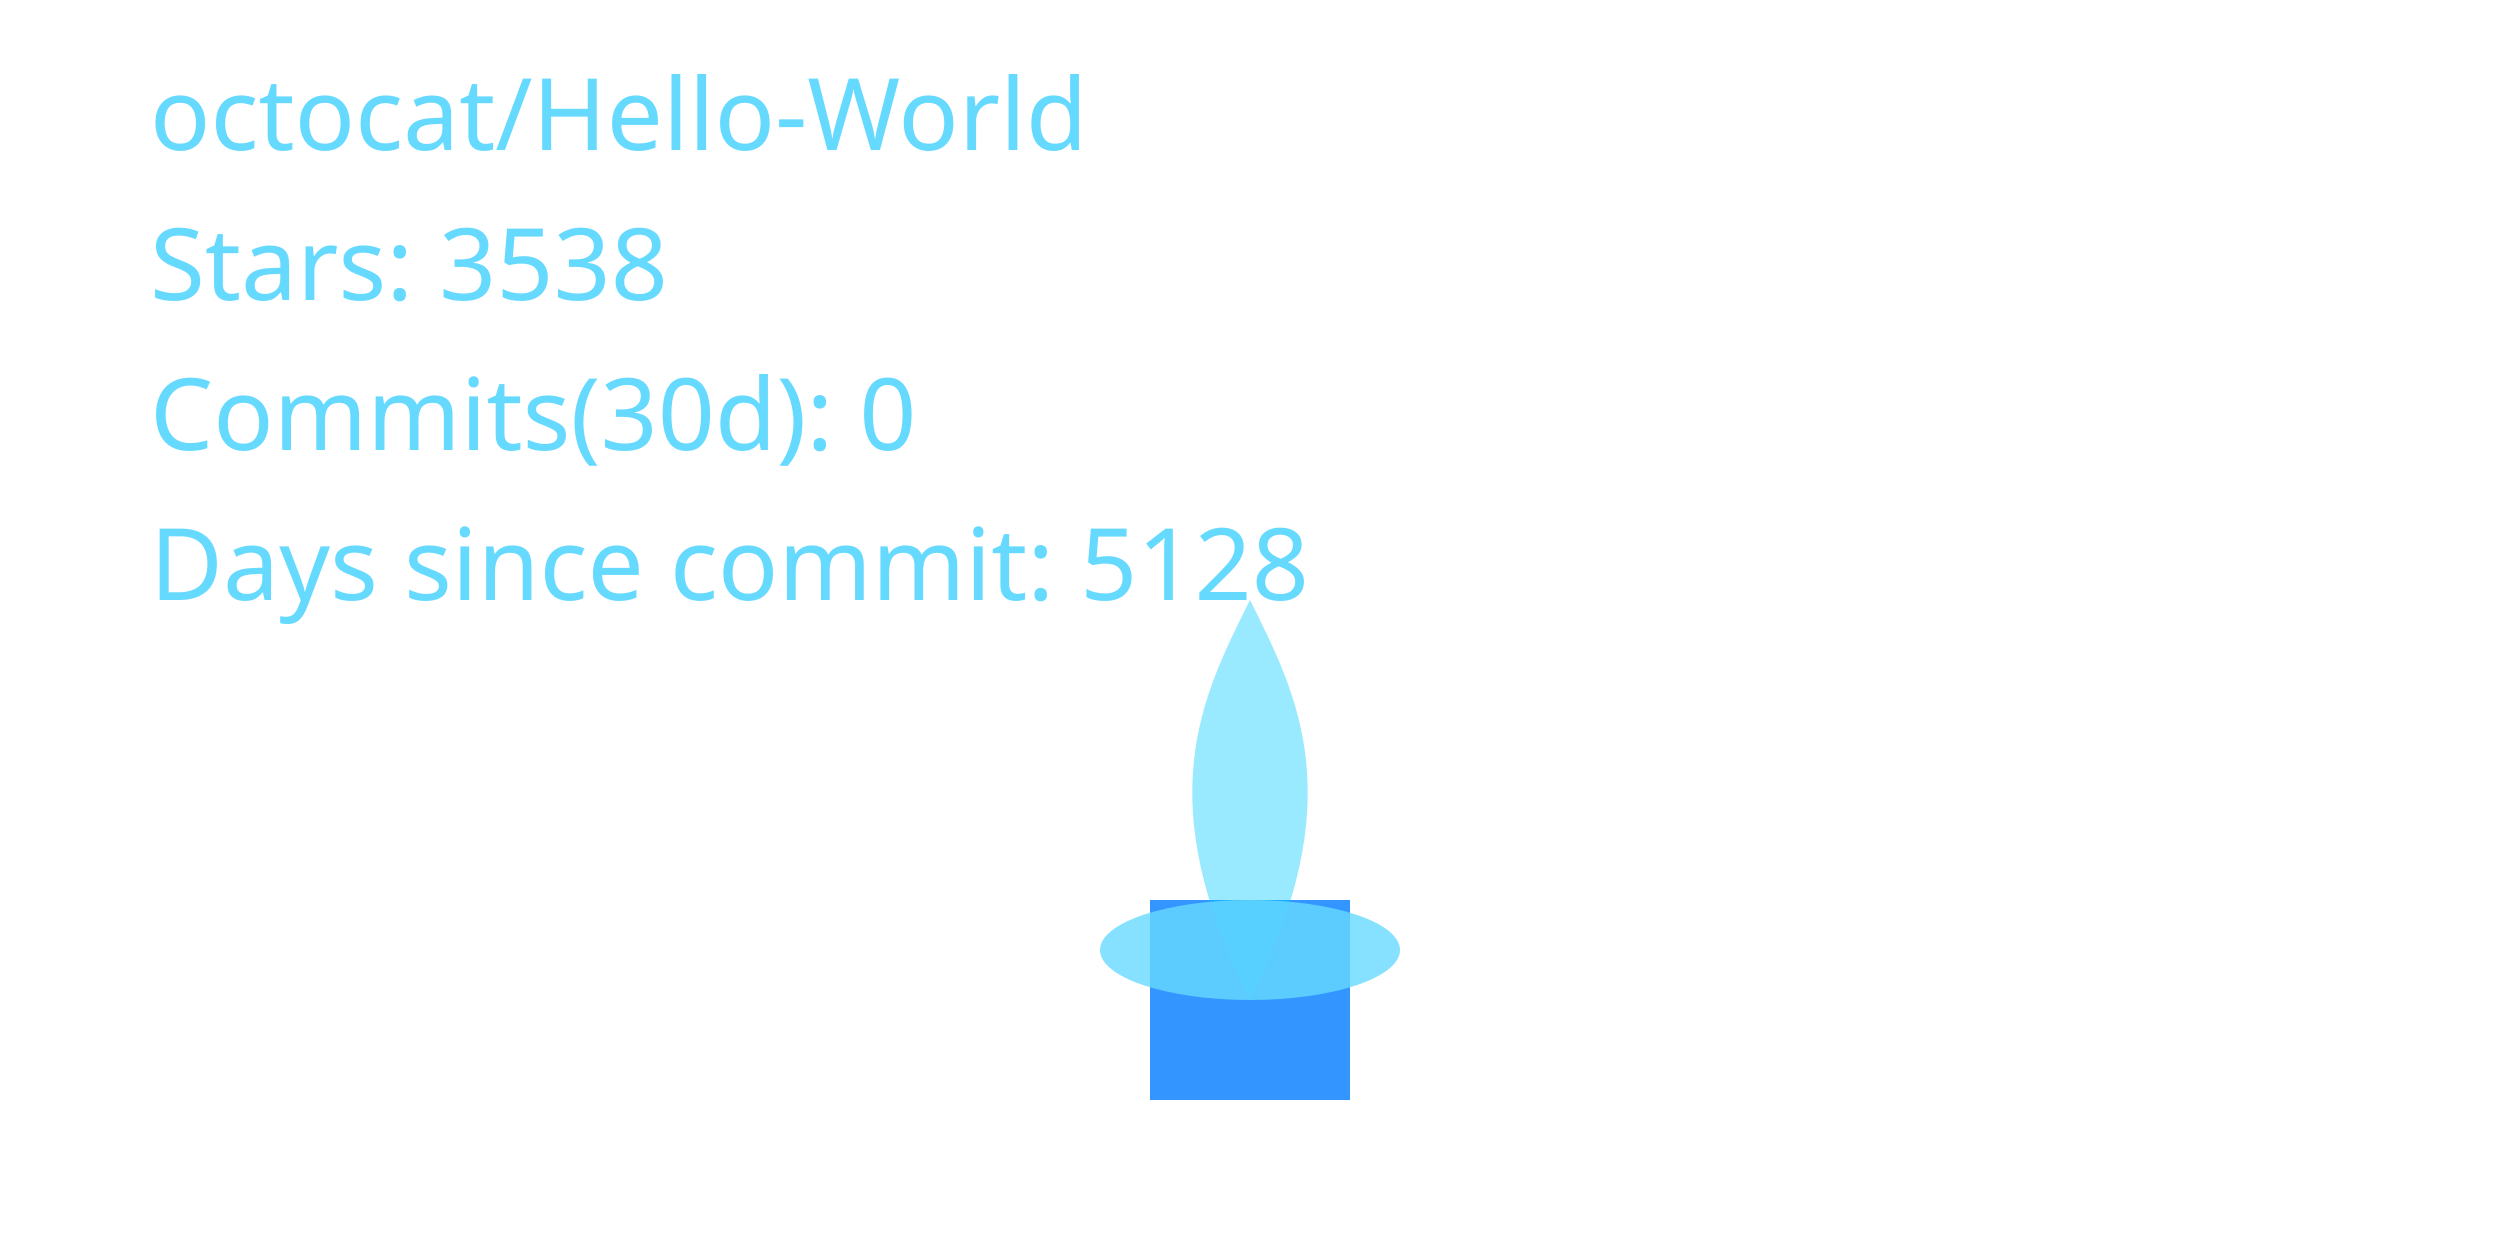
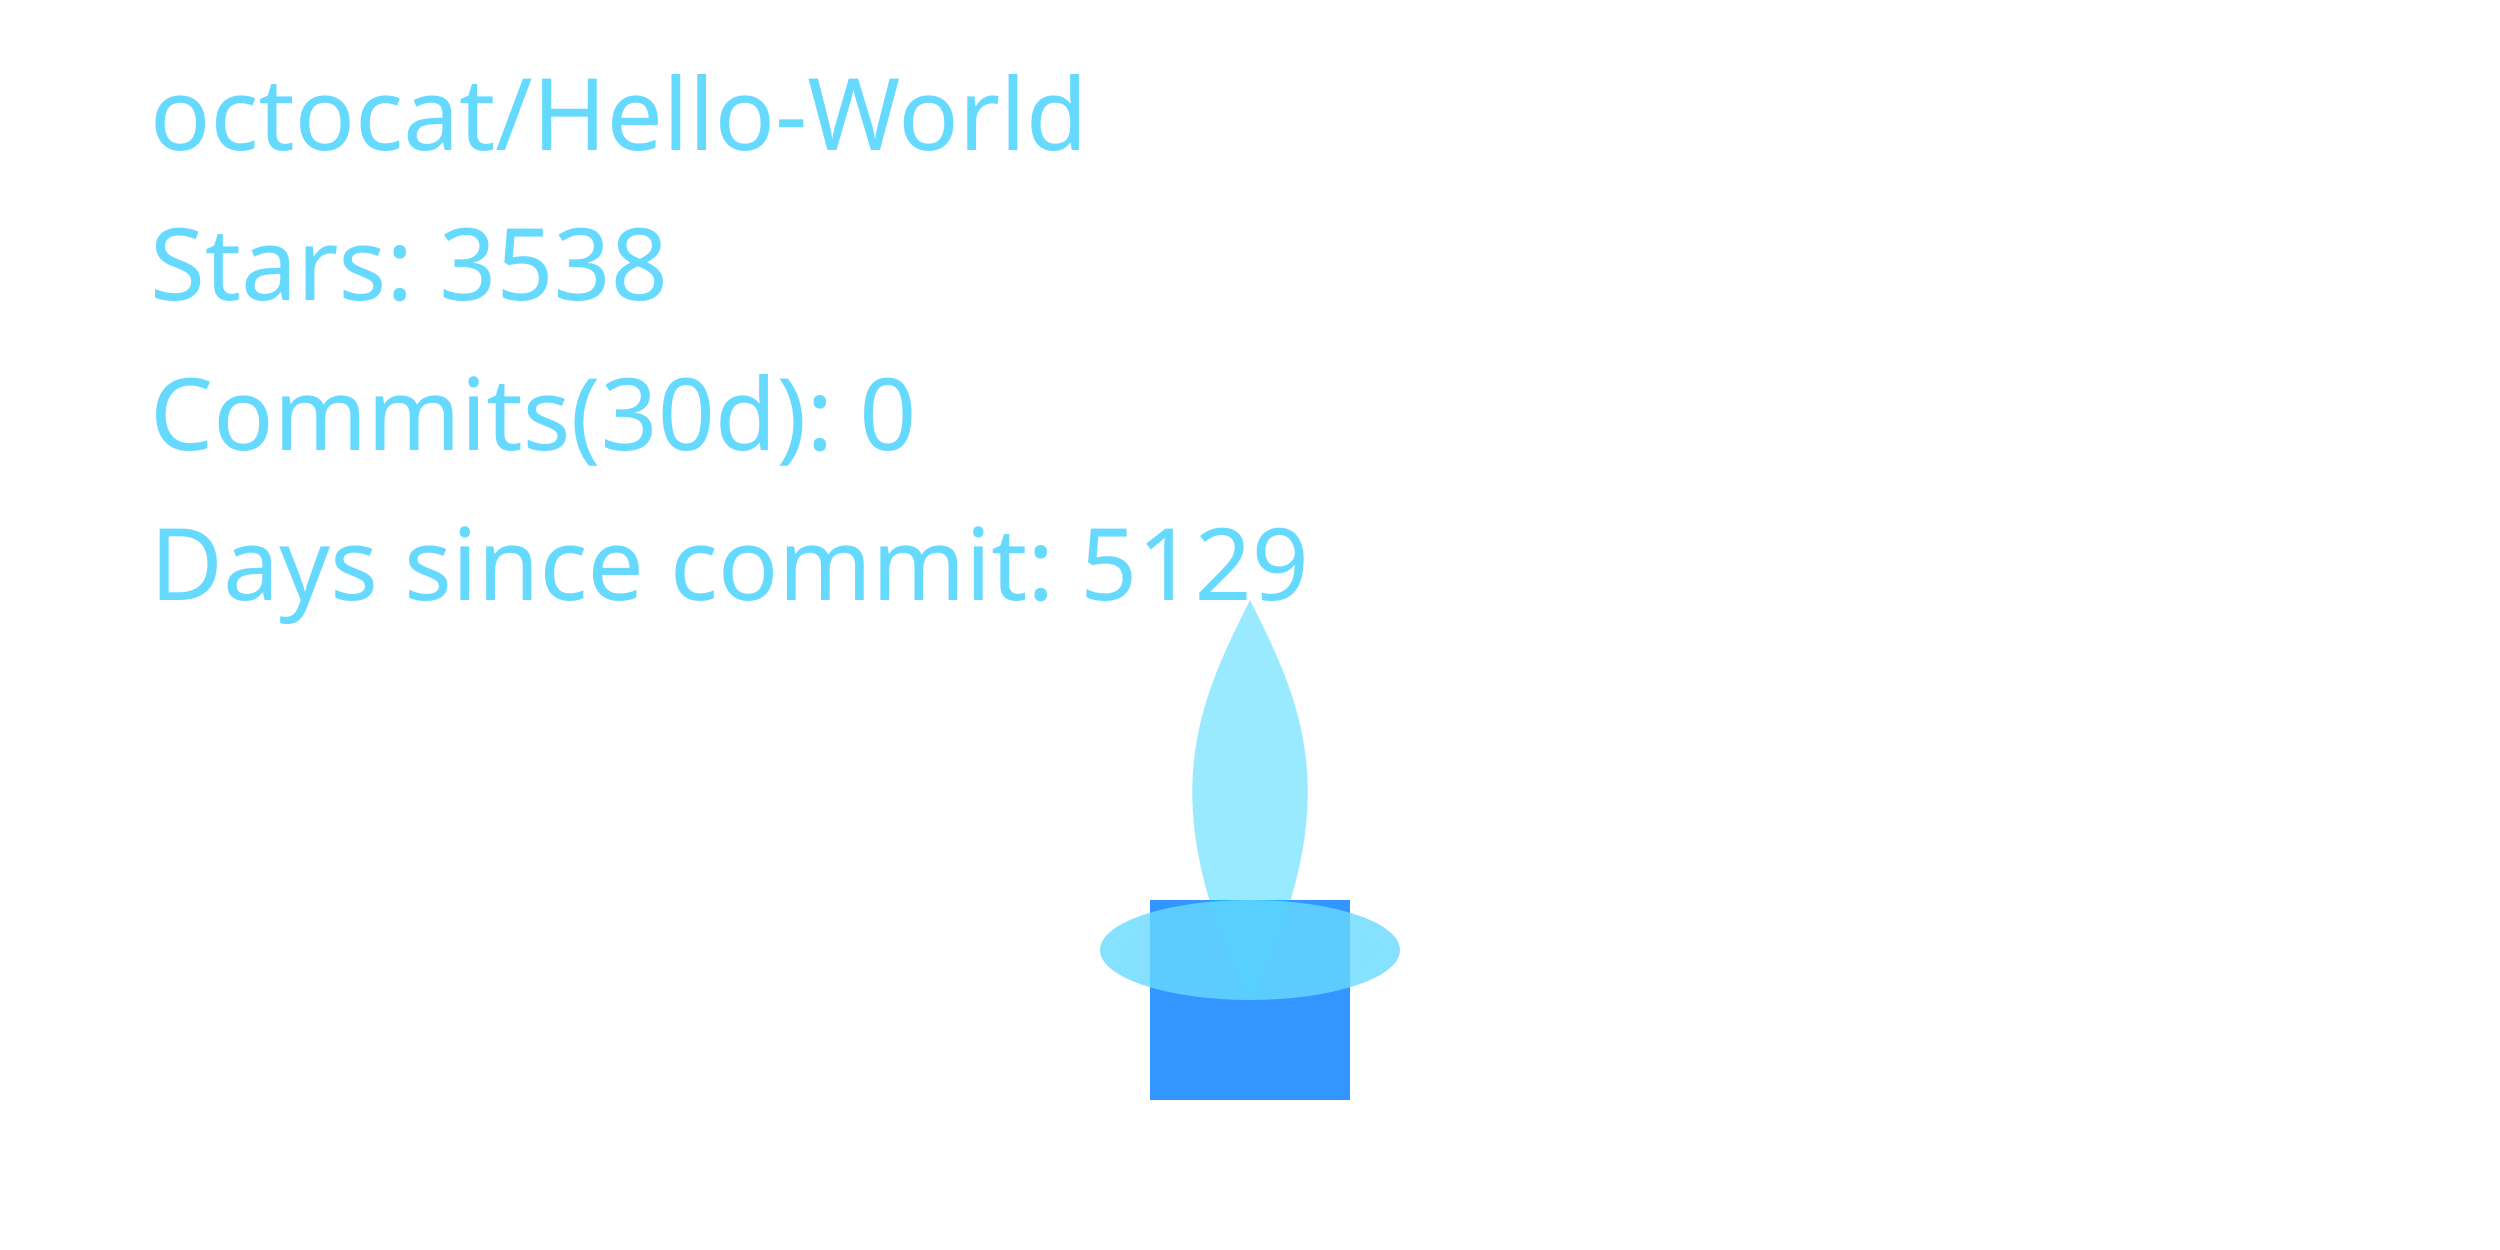
<svg xmlns="http://www.w3.org/2000/svg" width="400" height="200" viewBox="0 0 400 200" role="img" aria-label="Cyber Candle: octocat/Hello-World">
  <defs>
    <filter id="glassBlur" x="-20%" y="-20%" width="140%" height="140%">
      <feGaussianBlur stdDeviation="8" />
    </filter>
    <radialGradient id="flameGradient" cx="50%" cy="35%" r="65%">
      <stop offset="0%" stop-color="#00C7FF" stop-opacity="1.000" />
      <stop offset="70%" stop-color="#007AFF" stop-opacity="1.000" />
      <stop offset="100%" stop-color="#66D9FF" stop-opacity="1.000" />
    </radialGradient>
    <style>
      .holder { fill: rgba(255,255,255,0.08); stroke: rgba(255,255,255,0.2); stroke-width: 8; }
      .wick { fill: #007AFF; opacity: 0.8; }
      .flame-core { fill: url(#flameGradient); opacity: 0; transform-origin: 200px 160px; animation: flicker 3s ease-in-out infinite; animation-play-state: paused; animation-delay: -0.1s; }
      .flame-mid { fill: #00C7FF; opacity: 0.4; transform-origin: 200px 160px; animation: flicker calc(3s * 1.4) ease-in-out infinite; animation-play-state: paused; animation-delay: -0.8s; }
      .flame-ember { fill: #66D9FF; opacity: 0.8; }
      text { fill: #66D9FF; font-size: 16px; font-family: 'Segoe UI', sans-serif; }
      @keyframes flicker {
        0% { transform: scaleY(0.95) scaleX(0.98); opacity: 0.7; }
        33% { transform: scaleY(1.05) scaleX(0.97); opacity: 1.0; }
        66% { transform: scaleY(0.98) scaleX(1.02); opacity: 0.76; }
        100% { transform: scaleY(1.02) scaleX(0.99); opacity: 0.9; }
      }
    </style>
  </defs>
  <rect x="80" y="32" width="240" height="160" rx="16" class="holder" filter="url(#glassBlur)" />
  <rect x="184" y="144" width="32" height="32" class="wick" />
  <path d="M200 160 C176 200 184 152 200 120 C216 152 224 200 200 160 Z" class="flame-core" data-mode="ember" />
  <path d="M200 160 C184 128 192 112 200 96 C208 112 216 128 200 160 Z" class="flame-mid" />
  <ellipse cx="200" cy="152" rx="24" ry="8" class="flame-ember" />
  <text x="24" y="24">octocat/Hello-World</text>
  <text x="24" y="48">Stars: 3538</text>
  <text x="24" y="72">Commits(30d): 0</text>
-   <text x="24" y="96">Days since commit: 5128</text>
+   <text x="24" y="96">Days since commit: 5129</text>
</svg>
